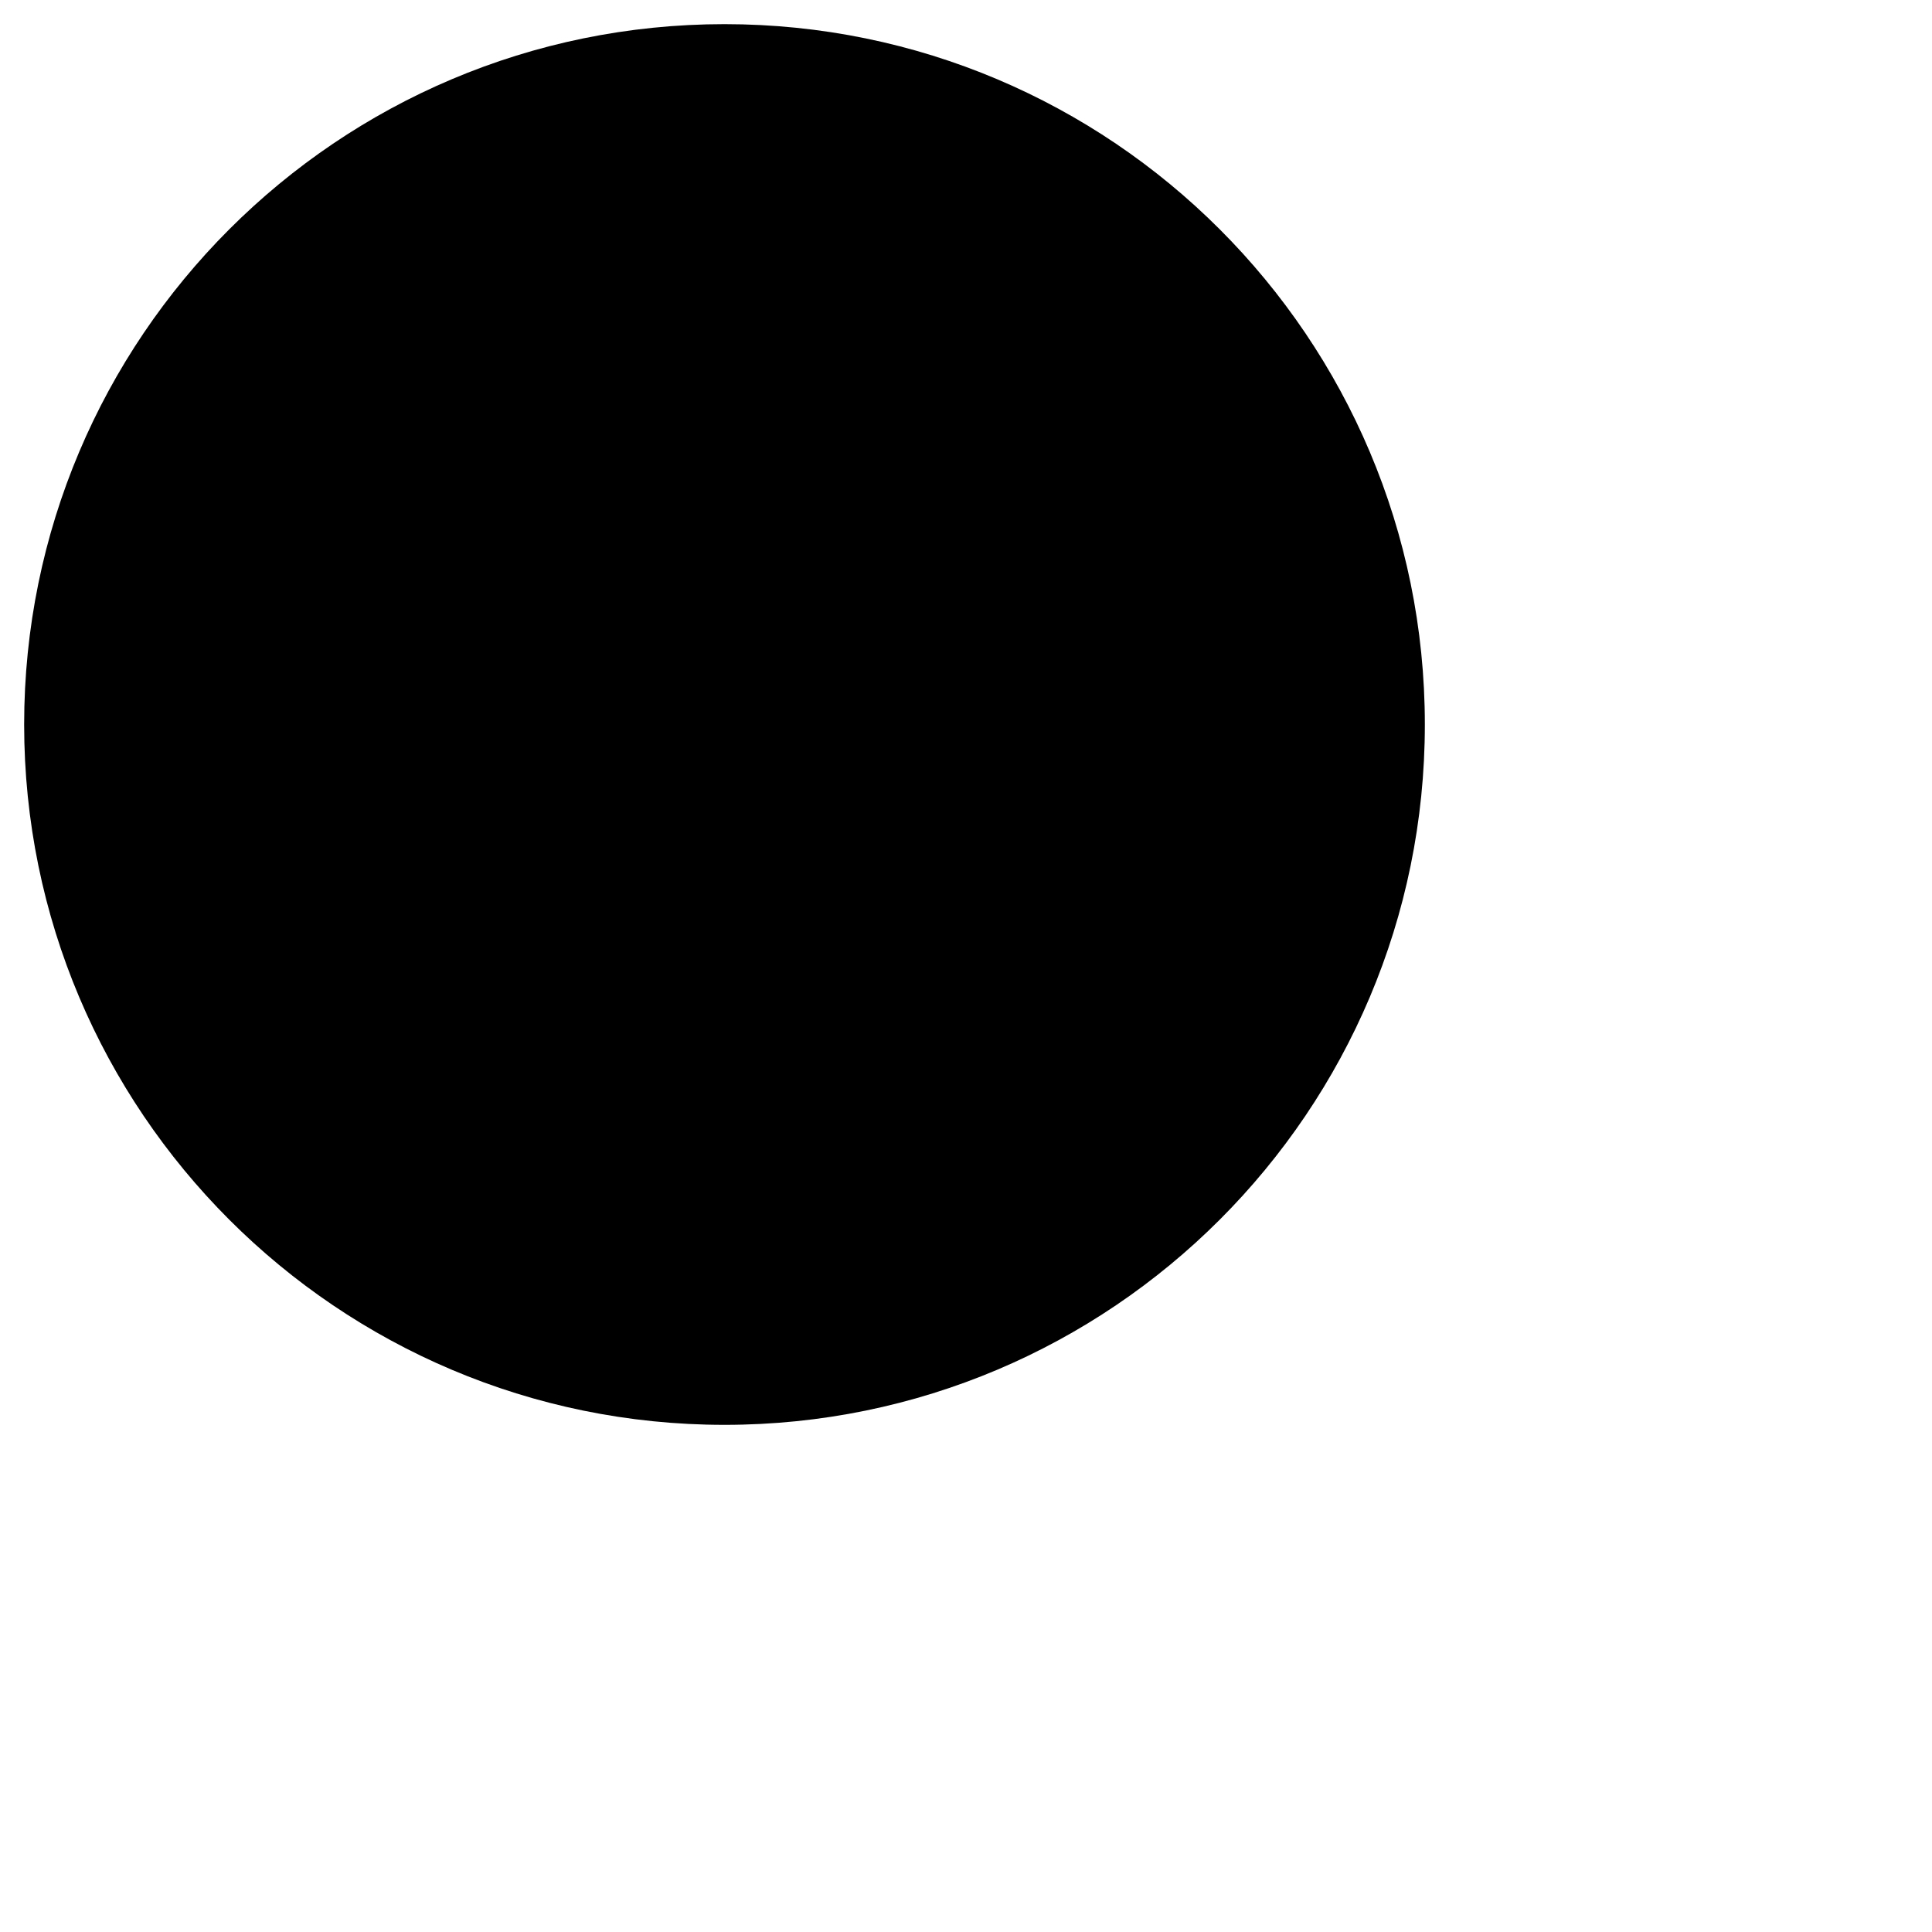
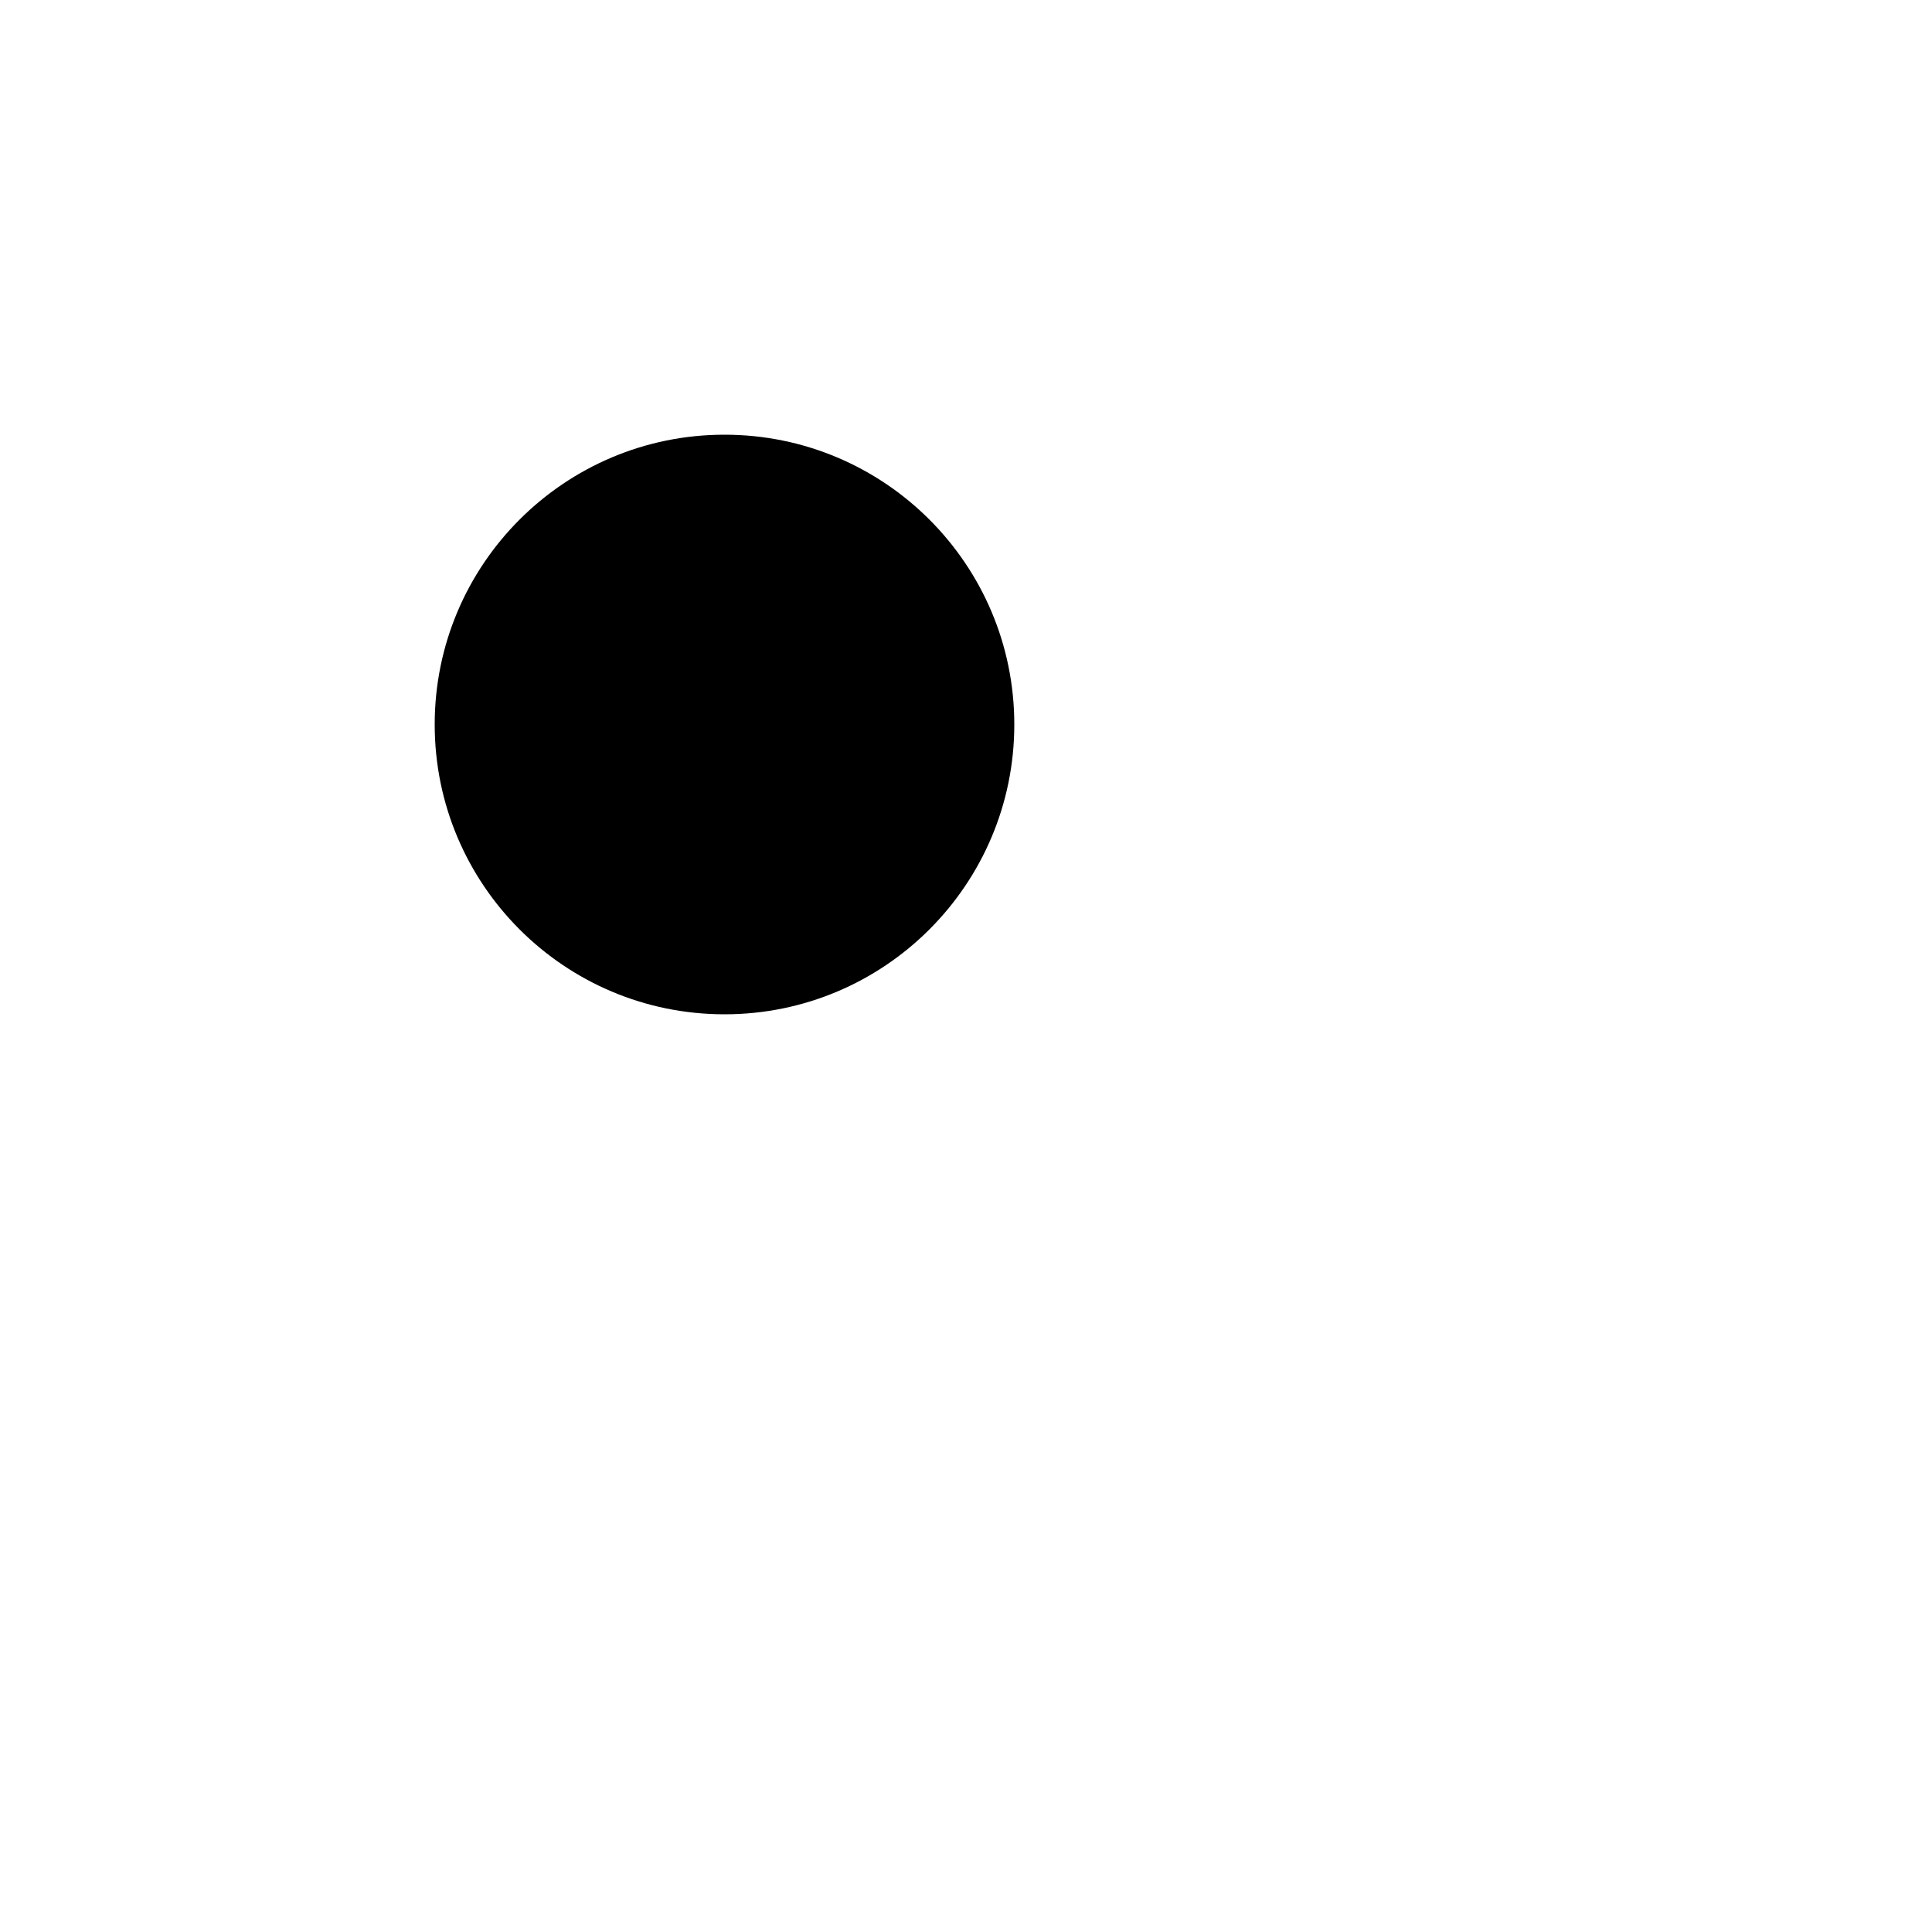
<svg xmlns="http://www.w3.org/2000/svg" width="16" height="16" viewBox="0 0 16 16" fill="currentColor">
-   <g transform="translate(6 6) scale(1.45) translate(-6 -6)" data-ddlc-fill="0.8">
-     <path d="M6 10C8.209 10 10 8.209 10 6C10 3.791 8.209 2 6 2C3.791 2 2 3.791 2 6C2 8.209 3.791 10 6 10Z" />
-   </g>
+   <circle cx="6" cy="6" r="2.4" />
</svg>
